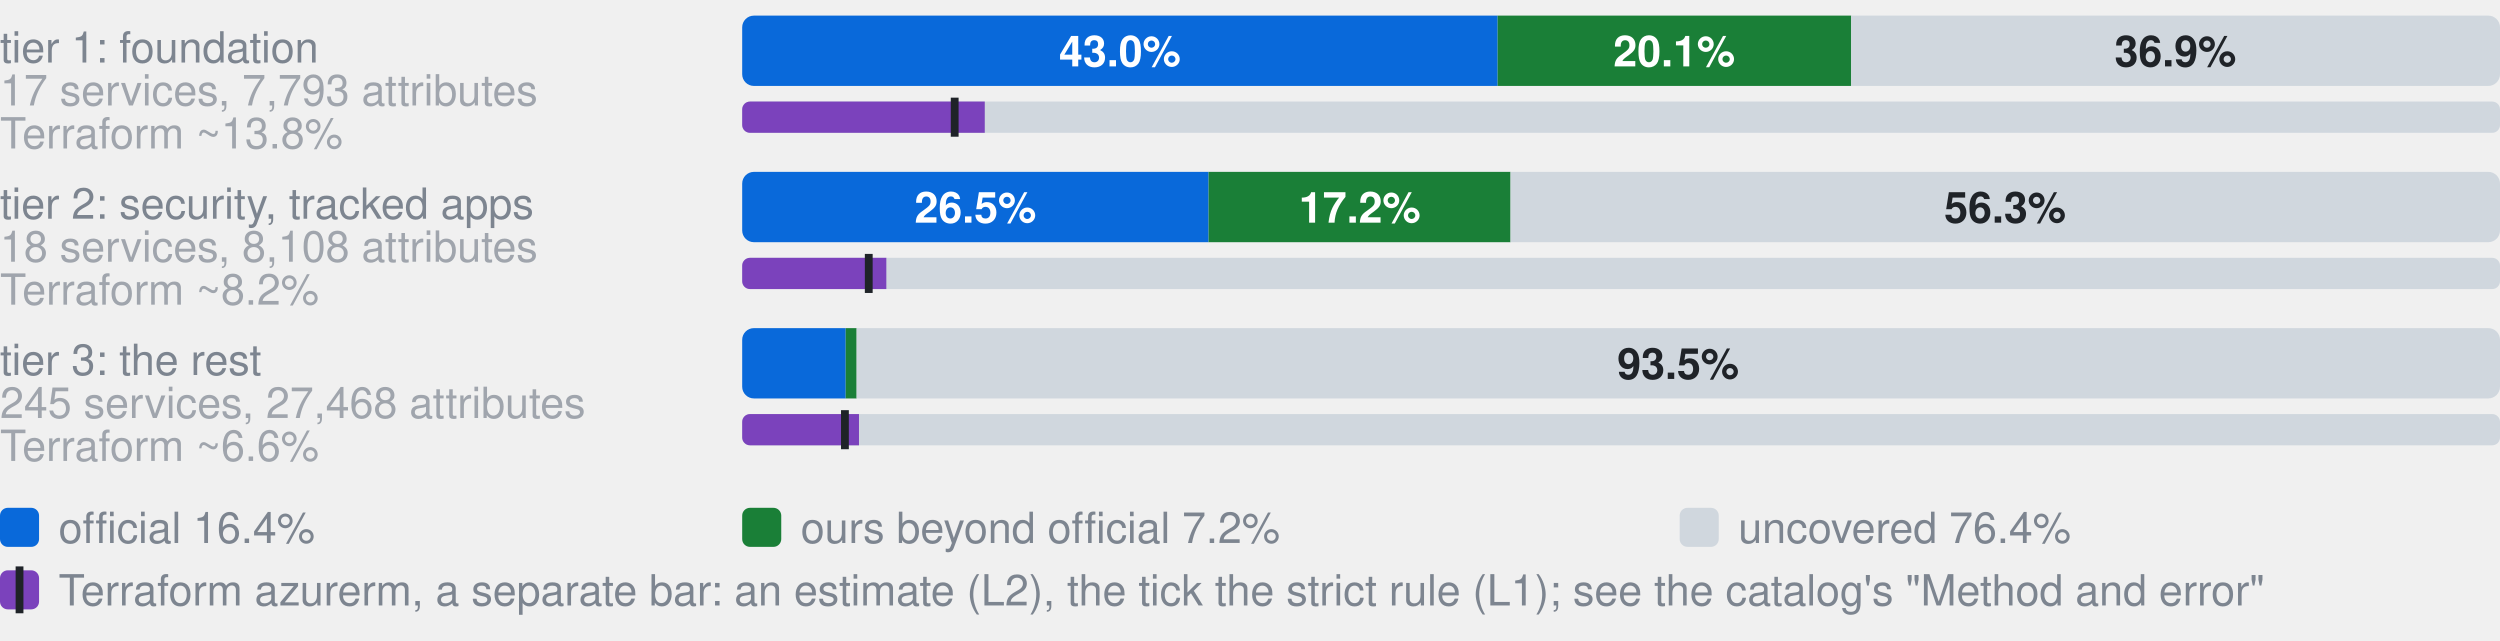
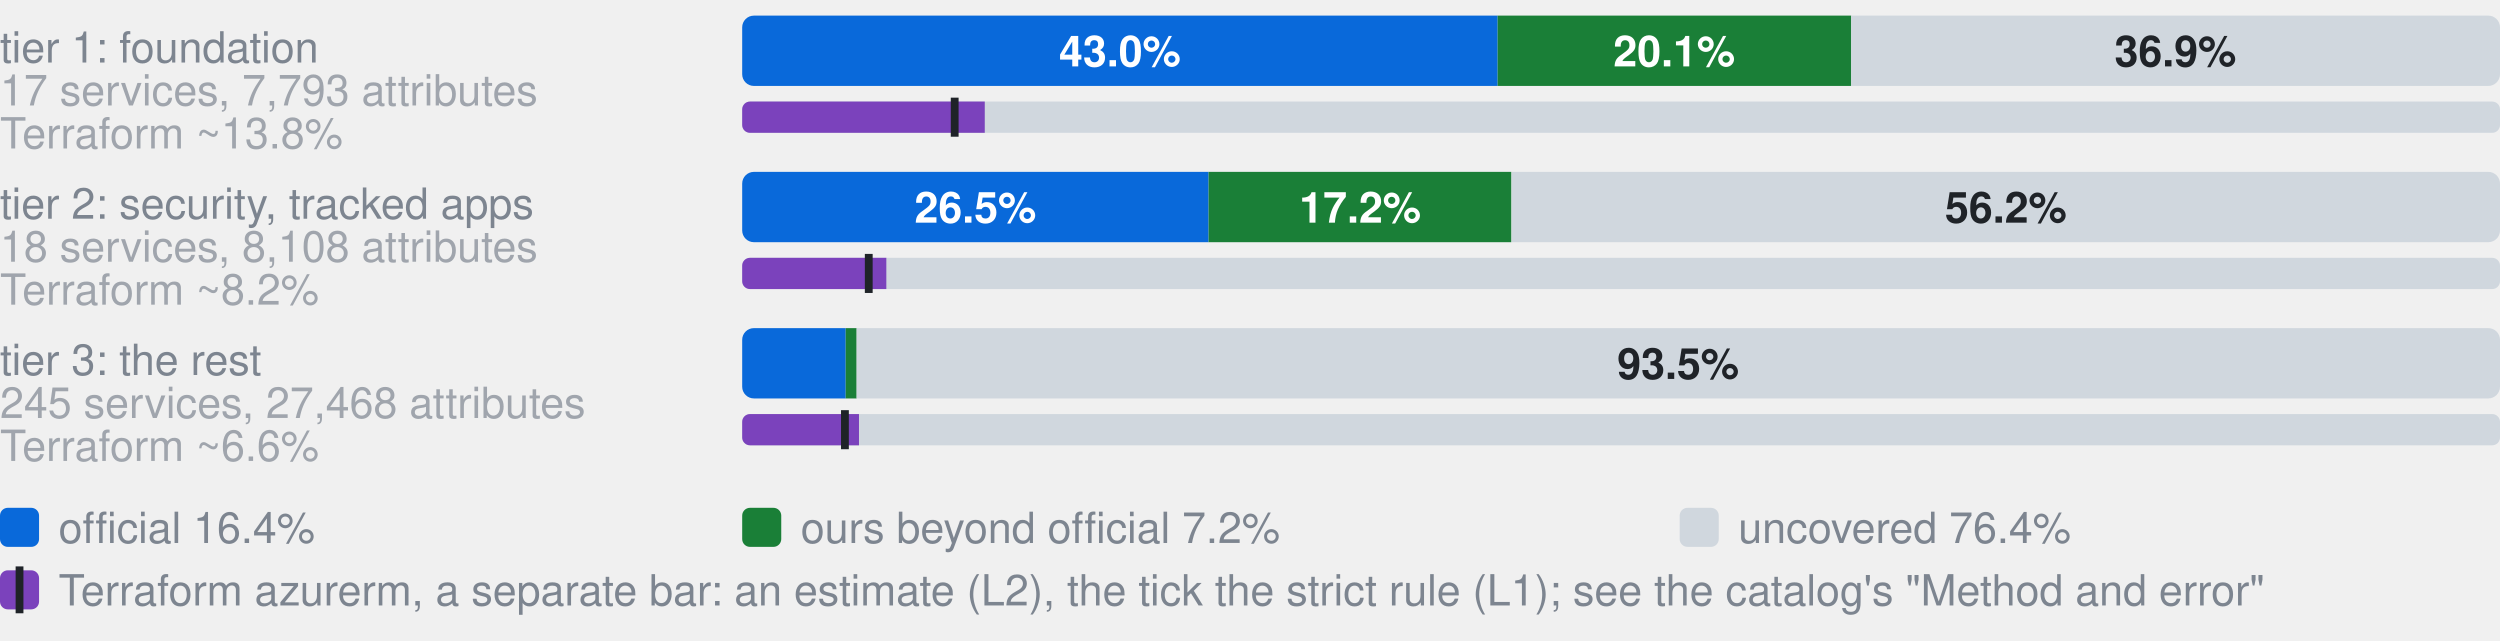
- <svg xmlns="http://www.w3.org/2000/svg" width="640" height="164" viewBox="0 0 640 164" role="img" aria-label="Coverage by tier. tier 1: foundation, 17 services, 7,793 attributes: 43.0% official, 20.1% ours beyond official, 36.9% uncovered, of 7793 attributes; Terraform azurerm, an estimate: 13.8% (L2), 12.1% by the strict rule (L1); tier 2: security, tracked apps, 18 services, 8,108 attributes: 26.5% official, 17.2% ours beyond official, 56.3% uncovered, of 8108 attributes; Terraform azurerm, an estimate: 8.2% (L2), 7.2% by the strict rule (L1); tier 3: the rest, 245 services, 27,468 attributes: 5.9% official, 0.6% ours beyond official, 93.5% uncovered, of 27468 attributes; Terraform azurerm, an estimate: 6.6% (L2), 5.9% by the strict rule (L1)">
+ <svg xmlns="http://www.w3.org/2000/svg" width="640" height="164" viewBox="0 0 640 164" role="img" aria-label="Coverage by tier. tier 1: foundation, 17 services, 7,793 attributes: 43.0% official, 20.1% ours beyond official, 36.9% uncovered, of 7793 attributes; Terraform azurerm, an estimate: 13.8% (L2), 12.1% by the strict rule (L1); tier 2: security, tracked apps, 18 services, 8,108 attributes: 26.5% official, 17.2% ours beyond official, 56.2% uncovered, of 8108 attributes; Terraform azurerm, an estimate: 8.2% (L2), 7.2% by the strict rule (L1); tier 3: the rest, 245 services, 27,468 attributes: 5.9% official, 0.6% ours beyond official, 93.5% uncovered, of 27468 attributes; Terraform azurerm, an estimate: 6.6% (L2), 5.9% by the strict rule (L1)">
  <style>text{font-family:-apple-system,BlinkMacSystemFont,"Segoe UI",Helvetica,Arial,sans-serif}.s{font-size:11px;font-weight:600}.t{font-size:11px;fill:#7d8590}.h{font-size:12px;font-weight:600;fill:#7d8590}</style>
  <text x="0" y="16.0" class="t">tier 1: foundation</text>
  <text x="0" y="27.0" class="t" opacity="0.7">17 services, 7,793 attributes</text>
  <clipPath id="g0">
    <rect x="190.0" y="4.0" width="450.0" height="18.0" rx="3" />
  </clipPath>
  <g clip-path="url(#g0)">
    <rect x="190.0" y="4.0" width="193.4" height="18.0" fill="#0969da" />
    <rect x="383.4" y="4.0" width="90.5" height="18.0" fill="#1a7f37" />
    <rect x="473.9" y="4.0" width="166.1" height="18.0" fill="#d0d7de" />
  </g>
  <text x="286.7" y="17.0" text-anchor="middle" fill="#fff" class="s">43.0%</text>
  <text x="428.6" y="17.0" text-anchor="middle" fill="#fff" class="s">20.1%</text>
  <text x="556.9" y="17.0" text-anchor="middle" fill="#1f2328" class="s">36.9%</text>
  <text x="0" y="38.0" class="t" opacity="0.7">Terraform ~13.8%</text>
  <clipPath id="t0">
    <rect x="190.0" y="26.0" width="450.0" height="8.0" rx="2" />
  </clipPath>
  <g clip-path="url(#t0)">
    <rect x="190.0" y="26.0" width="450.0" height="8.0" fill="#d0d7de" />
    <rect x="190.0" y="26.0" width="62.1" height="8.0" fill="#7b42bc" />
  </g>
  <rect x="243.4" y="25.0" width="2" height="10.0" fill="#1f2328" />
  <text x="0" y="56.0" class="t">tier 2: security, tracked apps</text>
  <text x="0" y="67.0" class="t" opacity="0.7">18 services, 8,108 attributes</text>
  <clipPath id="g1">
    <rect x="190.0" y="44.0" width="450.0" height="18.0" rx="3" />
  </clipPath>
  <g clip-path="url(#g1)">
    <rect x="190.0" y="44.0" width="119.4" height="18.0" fill="#0969da" />
-     <rect x="309.4" y="44.0" width="77.3" height="18.0" fill="#1a7f37" />
-     <rect x="386.7" y="44.0" width="253.3" height="18.0" fill="#d0d7de" />
+     <rect x="309.4" y="44.0" width="77.5" height="18.0" fill="#1a7f37" />
+     <rect x="387.0" y="44.0" width="253.0" height="18.0" fill="#d0d7de" />
  </g>
  <text x="249.7" y="57.0" text-anchor="middle" fill="#fff" class="s">26.5%</text>
-   <text x="348.1" y="57.0" text-anchor="middle" fill="#fff" class="s">17.2%</text>
-   <text x="513.3" y="57.0" text-anchor="middle" fill="#1f2328" class="s">56.3%</text>
+   <text x="348.2" y="57.0" text-anchor="middle" fill="#fff" class="s">17.2%</text>
+   <text x="513.5" y="57.0" text-anchor="middle" fill="#1f2328" class="s">56.2%</text>
  <text x="0" y="78.0" class="t" opacity="0.7">Terraform ~8.2%</text>
  <clipPath id="t1">
    <rect x="190.0" y="66.0" width="450.0" height="8.0" rx="2" />
  </clipPath>
  <g clip-path="url(#t1)">
    <rect x="190.0" y="66.0" width="450.0" height="8.0" fill="#d0d7de" />
    <rect x="190.0" y="66.0" width="36.9" height="8.0" fill="#7b42bc" />
  </g>
  <rect x="221.4" y="65.0" width="2" height="10.0" fill="#1f2328" />
  <text x="0" y="96.0" class="t">tier 3: the rest</text>
  <text x="0" y="107.0" class="t" opacity="0.7">245 services, 27,468 attributes</text>
  <clipPath id="g2">
    <rect x="190.0" y="84.0" width="450.0" height="18.0" rx="3" />
  </clipPath>
  <g clip-path="url(#g2)">
    <rect x="190.0" y="84.0" width="26.5" height="18.0" fill="#0969da" />
    <rect x="216.5" y="84.0" width="2.8" height="18.0" fill="#1a7f37" />
    <rect x="219.3" y="84.0" width="420.7" height="18.0" fill="#d0d7de" />
  </g>
  <text x="429.6" y="97.0" text-anchor="middle" fill="#1f2328" class="s">93.5%</text>
  <text x="0" y="118.0" class="t" opacity="0.7">Terraform ~6.6%</text>
  <clipPath id="t2">
    <rect x="190.0" y="106.0" width="450.0" height="8.0" rx="2" />
  </clipPath>
  <g clip-path="url(#t2)">
    <rect x="190.0" y="106.0" width="450.0" height="8.0" fill="#d0d7de" />
    <rect x="190.0" y="106.0" width="29.9" height="8.0" fill="#7b42bc" />
  </g>
  <rect x="215.3" y="105.0" width="2" height="10.0" fill="#1f2328" />
  <rect x="0" y="130" width="10" height="10" rx="2" fill="#0969da" />
  <text x="15" y="139" class="t">official 16.4%</text>
  <rect x="190" y="130" width="10" height="10" rx="2" fill="#1a7f37" />
  <text x="205" y="139" class="t">ours beyond official 7.2%</text>
  <rect x="430" y="130" width="10" height="10" rx="2" fill="#d0d7de" />
  <text x="445" y="139" class="t">uncovered 76.4%</text>
  <rect x="0" y="146" width="10" height="10" rx="2" fill="#7b42bc" />
  <rect x="4" y="145" width="2" height="12" fill="#1f2328" />
  <text x="15" y="155" class="t">Terraform azurerm, a separate bar: an estimate (L2), the tick the strict rule (L1); see the catalog's "Method and error"</text>
</svg>
